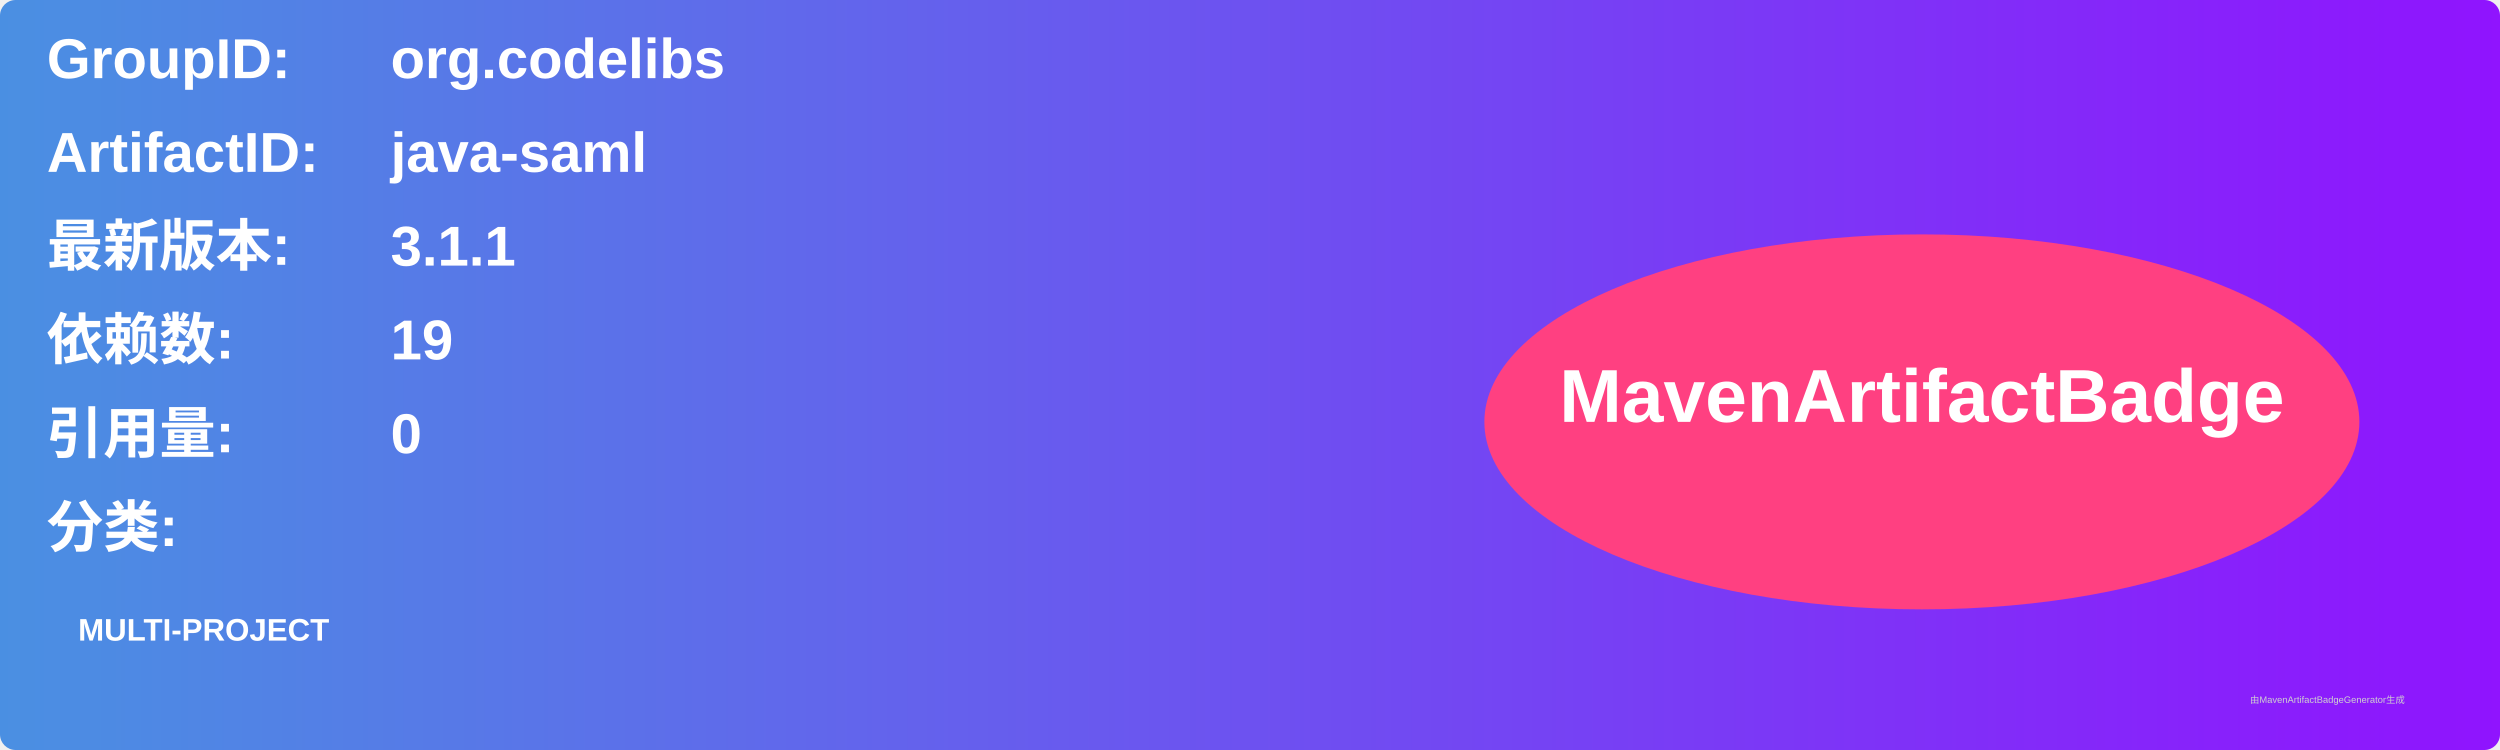
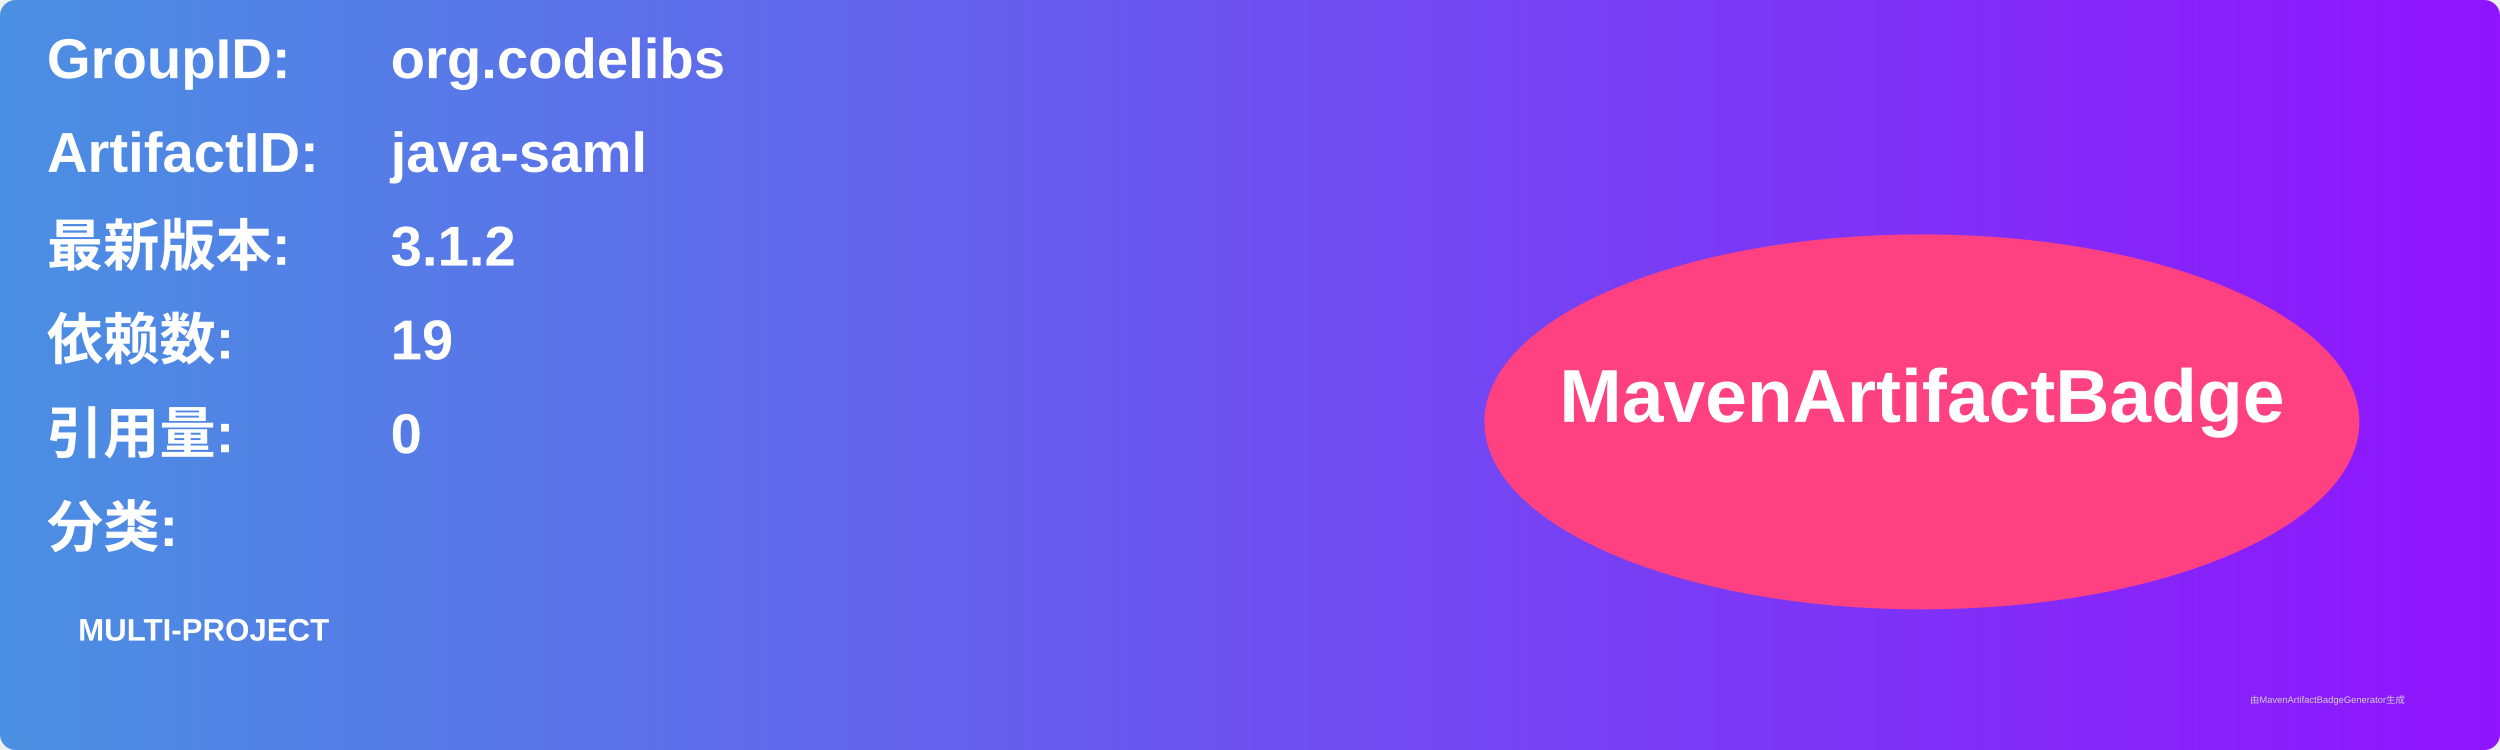
<svg xmlns="http://www.w3.org/2000/svg" width="800" height="240" viewBox="0 0 800 240">
  <linearGradient id="grad" x1="0%" y1="0%" x2="100%" y2="0%">
    <stop offset="0%" stop-color="#4a90e2" />
    <stop offset="100%" stop-color="#9013fe" />
  </linearGradient>
  <rect width="100%" height="100%" rx="5" ry="5" fill="url(#grad)" />
  <g transform="translate(15, 15)">
    <text x="0" y="10" font-family="Arial" font-size="18" fill="white" font-weight="bold" width="260">GroupID:</text>
    <text x="110" y="10" font-family="Arial" font-size="18" fill="white" font-weight="bold" width="460">org.codelibs</text>
    <text x="0" y="40" font-family="Arial" font-size="18" fill="white" font-weight="bold" width="260">ArtifactID:</text>
    <text x="110" y="40" font-family="Arial" font-size="18" fill="white" font-weight="bold" width="460">java-saml</text>
    <text x="0" y="70" font-family="Arial" font-size="18" fill="white" font-weight="bold">最新版本:</text>
    <text x="110" y="70" font-family="Arial" font-size="18" fill="white" font-weight="bold">
-       <tspan font-weight="bold">3.1.1</tspan>
+       <tspan font-weight="bold">3.1.2</tspan>
    </text>
    <text x="0" y="100" font-family="Arial" font-size="18" fill="white" font-weight="bold">依赖数: </text>
    <text x="110" y="100" font-family="Arial" font-size="18" fill="white">
      <tspan font-weight="bold">19</tspan>
    </text>
    <text x="0" y="130" font-family="Arial" font-size="18" fill="white" font-weight="bold">引用量: </text>
    <text x="110" y="130" font-family="Arial" font-size="18" fill="white">
      <tspan font-weight="bold">0</tspan>
    </text>
    <text x="0" y="160" font-family="Arial" font-size="18" fill="white" font-weight="bold">分类:</text>
    <text x="10" y="190" font-family="Arial" font-size="10" fill="white">
      <tspan font-weight="bold">MULTI-PROJECT</tspan>
    </text>
    <ellipse cx="600" cy="120" rx="140" ry="60" fill="#ff4081" />
    <text x="600" y="120" text-anchor="middle" font-family="Arial" font-size="24" fill="white" font-weight="bold">MavenArtifactBadge</text>
  </g>
  <text x="720" y="225" font-family="Arial" font-size="3" fill="#d0d0d0">由MavenArtifactBadgeGenerator生成</text>
</svg>
